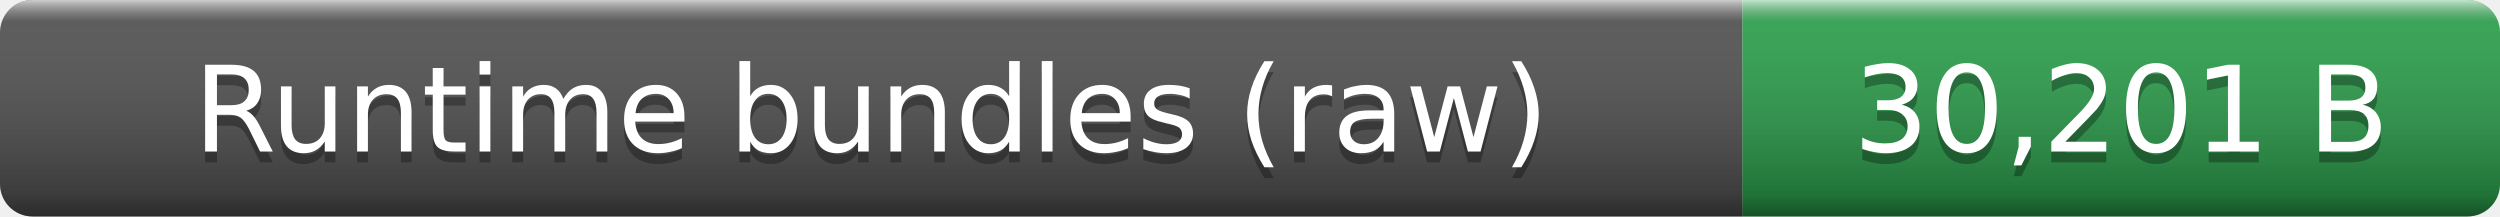
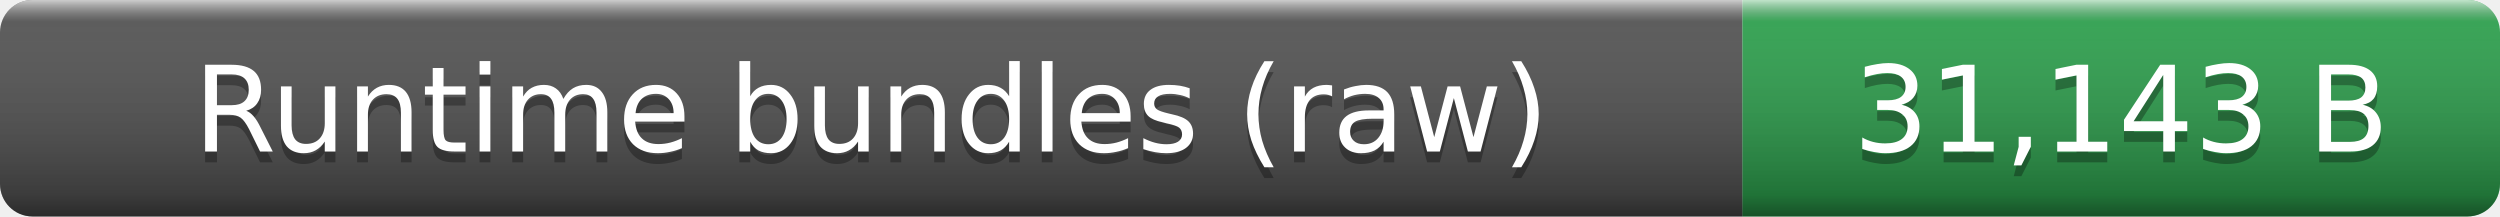
- <svg xmlns="http://www.w3.org/2000/svg" width="231" height="20" role="img" aria-label="Runtime bundles (raw): 30,201 B">
+ <svg xmlns="http://www.w3.org/2000/svg" width="231" height="20" role="img" aria-label="Runtime bundles (raw): 31,143 B">
  <linearGradient id="smooth" x2="0" y2="100%">
    <stop offset="0" stop-color="#fff" stop-opacity=".7" />
    <stop offset=".1" stop-color="#aaa" stop-opacity=".1" />
    <stop offset=".9" stop-opacity=".3" />
    <stop offset="1" stop-opacity=".5" />
  </linearGradient>
  <clipPath id="round">
    <rect width="231" height="20" rx="3" fill="#fff" />
  </clipPath>
  <g clip-path="url(#round)">
    <rect width="161" height="20" fill="#555" />
    <rect x="161" width="70" height="20" fill="#2ea44f" />
    <rect width="231" height="20" fill="url(#smooth)" />
  </g>
  <g fill="#fff" text-anchor="middle" font-family="Verdana,Geneva,DejaVu Sans,sans-serif" font-size="11">
    <text x="80.5" y="15" fill="#010101" fill-opacity=".3">Runtime bundles (raw)</text>
    <text x="80.5" y="14">Runtime bundles (raw)</text>
-     <text x="196" y="15" fill="#010101" fill-opacity=".3">30,201 B</text>
-     <text x="196" y="14">30,201 B</text>
+     <text x="196" y="15" fill="#010101" fill-opacity=".3">31,143 B</text>
+     <text x="196" y="14">31,143 B</text>
  </g>
</svg>
